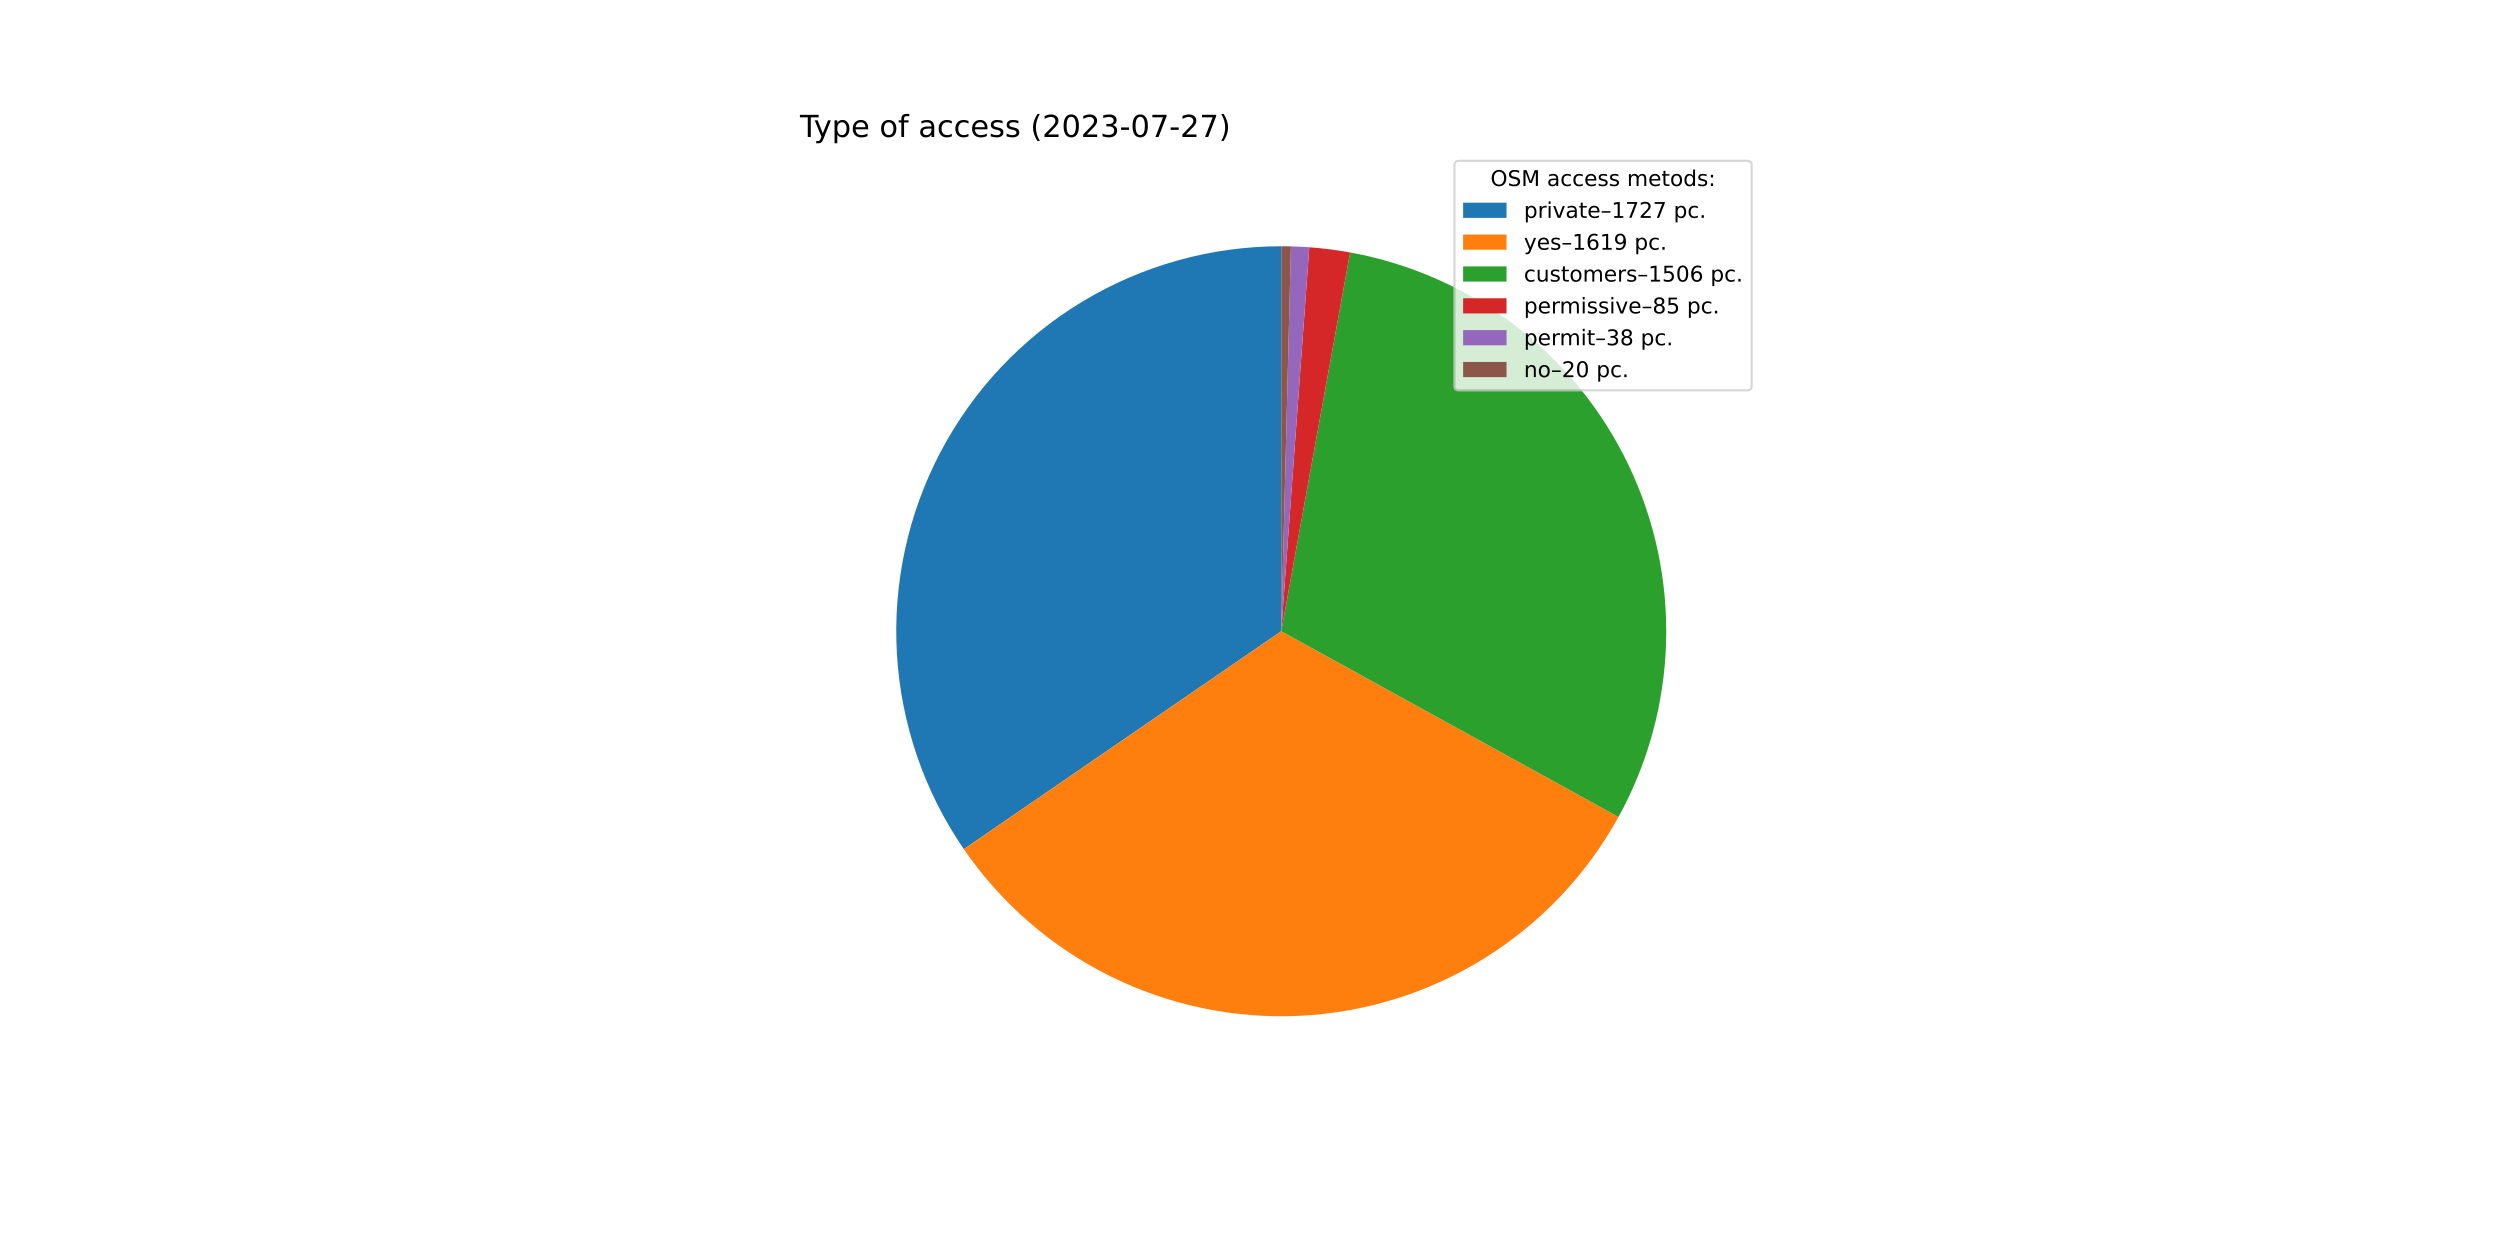
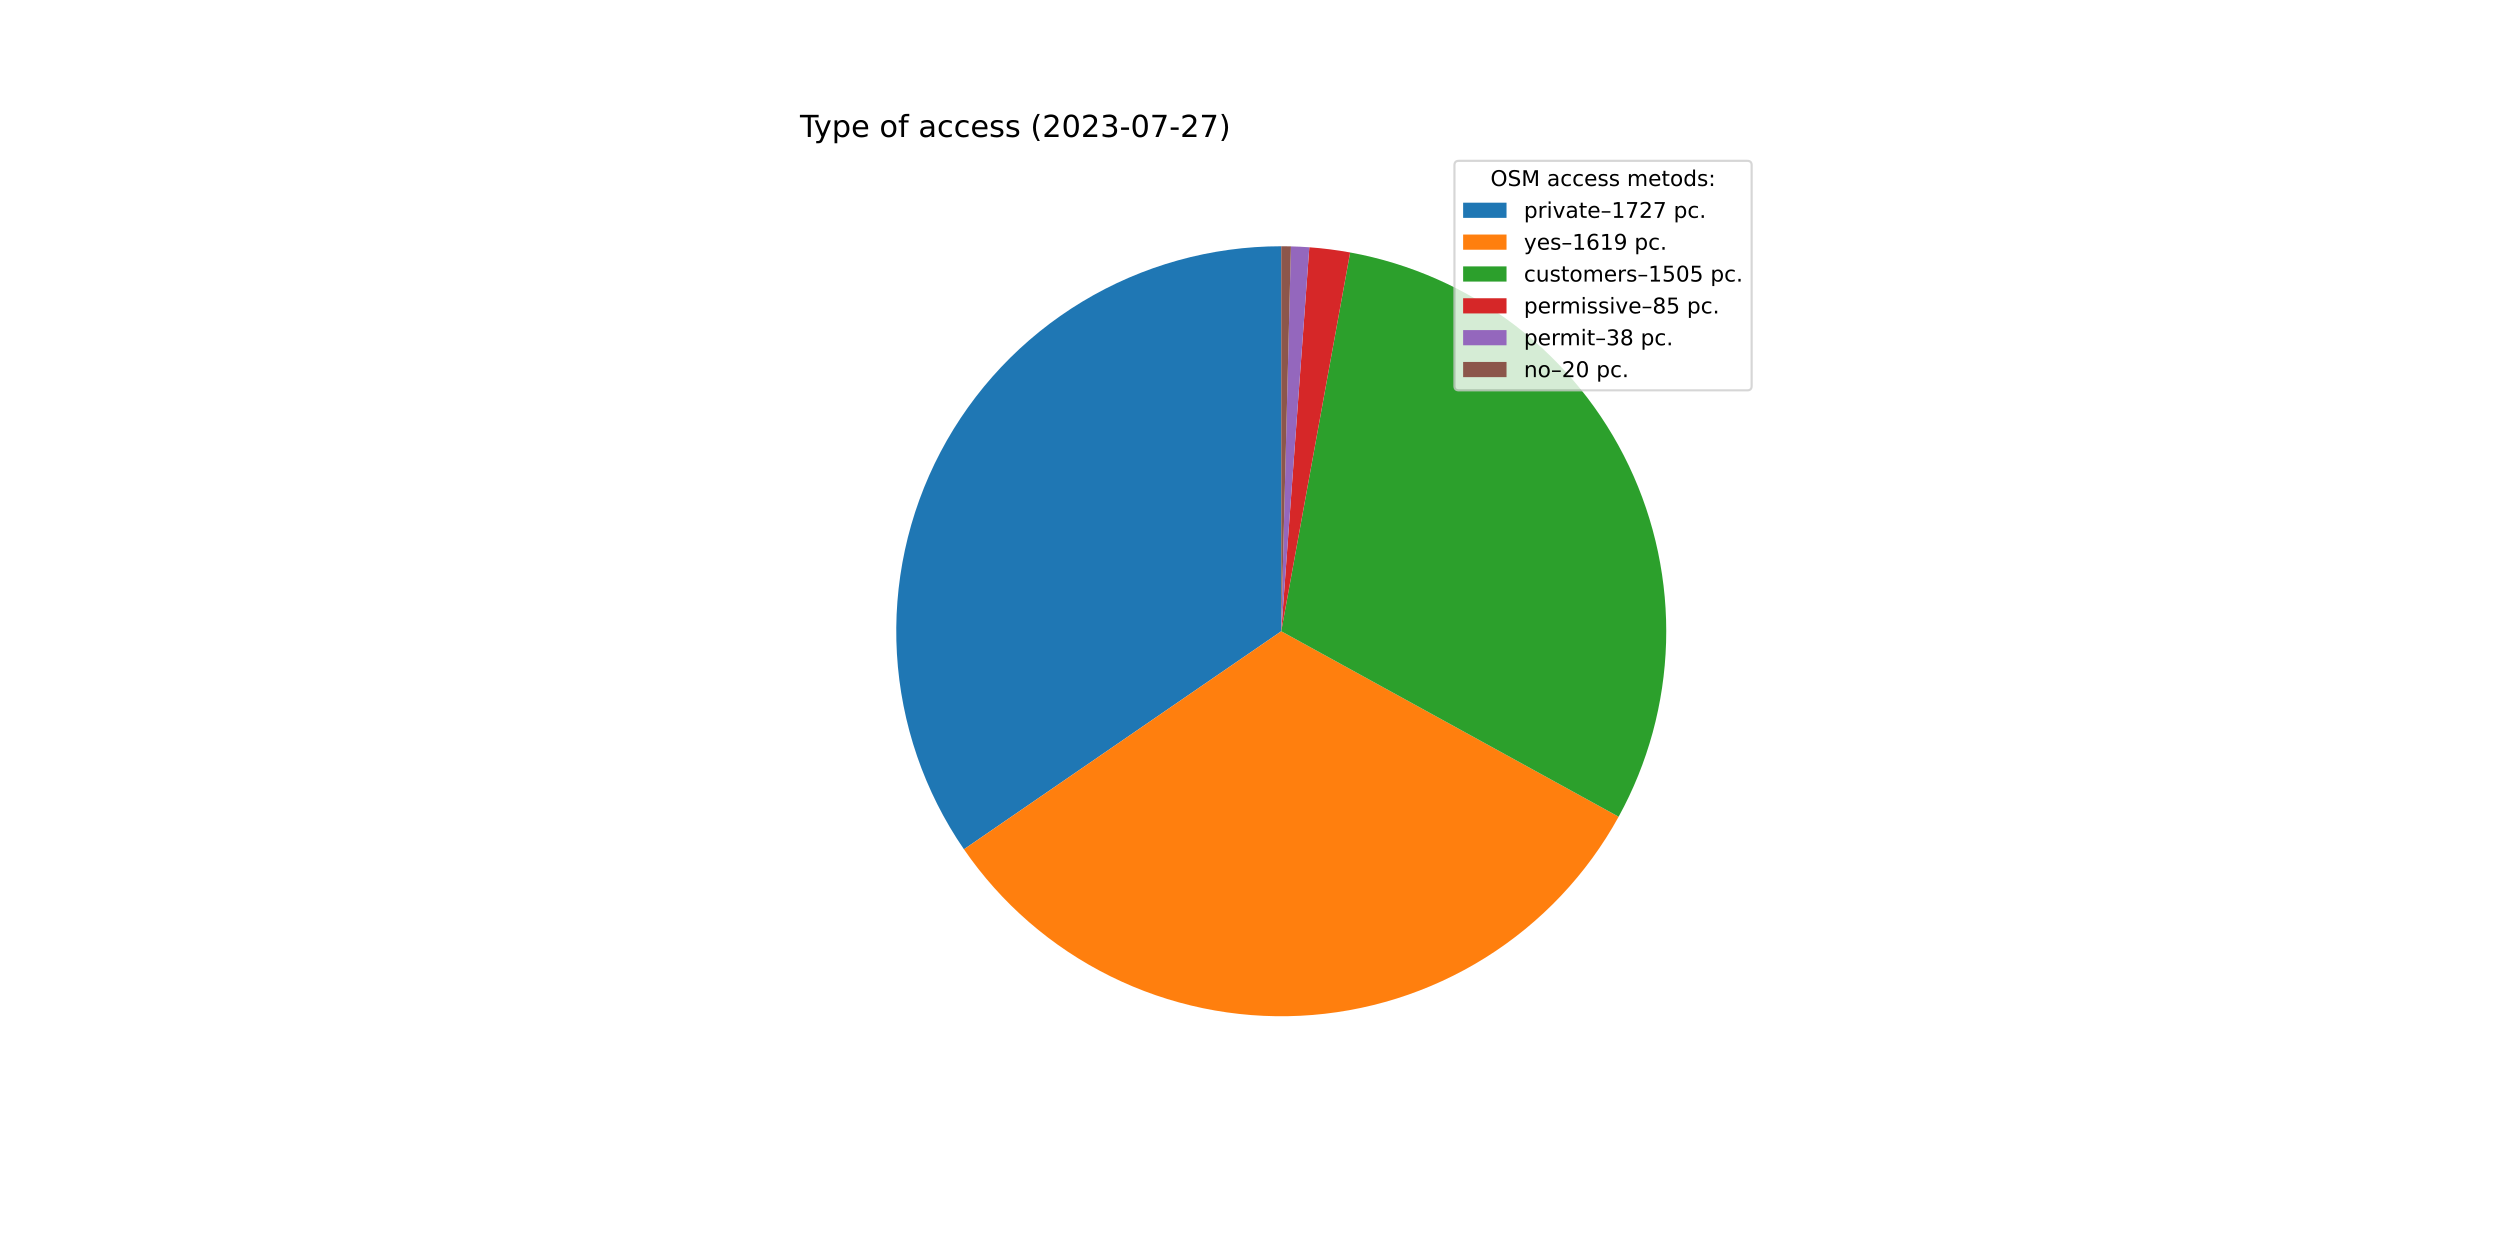
<svg xmlns="http://www.w3.org/2000/svg" xmlns:xlink="http://www.w3.org/1999/xlink" width="1152pt" height="576pt" viewBox="0 0 1152 576" version="1.1">
  <defs>
    <style type="text/css">*{stroke-linejoin: round; stroke-linecap: butt}</style>
  </defs>
  <g id="figure_1">
    <g id="patch_1">
      <path d="M 0 576  L 1152 576  L 1152 0  L 0 0  z " style="fill: #ffffff" />
    </g>
    <g id="axes_1">
      <g id="patch_2">
-         <path d="M 590.4 113.472  C 558.087 113.472 526.381 122.3 498.717 138.999  C 471.054 155.698 448.472 179.641 433.419 208.233  C 418.366 236.825 411.406 268.994 413.295 301.251  C 415.184 333.508 425.851 364.645 444.138 391.285  L 590.4 290.88  L 590.4 113.472  z " style="fill: #1f77b4" />
+         <path d="M 590.4 113.472  C 558.081 113.472 526.368 122.304 498.701 139.009  C 471.034 155.714 448.451 179.666 433.401 208.267  C 418.351 236.868 411.399 269.046 413.299 301.309  C 415.199 333.572 425.879 364.711 444.182 391.348  L 590.4 290.88  L 590.4 113.472  z " style="fill: #1f77b4" />
      </g>
      <g id="patch_3">
-         <path d="M 444.138 391.285  C 461.269 416.24 484.506 436.401 511.628 449.841  C 538.75 463.281 568.866 469.559 599.1 468.075  C 629.333 466.59 658.689 457.393 684.365 441.36  C 710.04 425.328 731.19 402.988 745.794 376.474  L 590.4 290.88  L 444.138 391.285  z " style="fill: #ff7f0e" />
+         <path d="M 444.182 391.348  C 461.327 416.301 484.579 436.455 511.713 449.883  C 538.848 463.312 568.975 469.573 599.213 468.069  C 629.451 466.565 658.808 457.345 684.476 441.29  C 710.145 425.236 731.281 402.874 745.866 376.343  L 590.4 290.88  L 444.182 391.348  z " style="fill: #ff7f0e" />
      </g>
      <g id="patch_4">
-         <path d="M 745.794 376.474  C 759.369 351.829 766.888 324.304 767.729 296.179  C 768.569 268.055 762.707 240.13 750.628 214.718  C 738.548 189.306 720.595 167.128 698.255 150.022  C 675.915 132.917 649.823 121.368 622.14 116.334  L 590.4 290.88  L 745.794 376.474  z " style="fill: #2ca02c" />
+         <path d="M 745.866 376.343  C 759.414 351.698 766.91 324.18 767.732 296.069  C 768.555 267.957 762.681 240.049 750.597 214.653  C 738.513 189.258 720.562 167.096 698.229 150.003  C 675.897 132.909 649.816 121.368 622.146 116.336  L 590.4 290.88  L 745.866 376.343  z " style="fill: #2ca02c" />
      </g>
      <g id="patch_5">
-         <path d="M 622.14 116.334  C 619.03 115.769 615.904 115.286 612.768 114.888  C 609.632 114.489 606.485 114.174 603.332 113.944  L 590.4 290.88  L 622.14 116.334  z " style="fill: #d62728" />
+         <path d="M 622.146 116.336  C 619.035 115.77 615.909 115.287 612.772 114.888  C 609.635 114.49 606.488 114.175 603.334 113.944  L 590.4 290.88  L 622.146 116.336  z " style="fill: #d62728" />
      </g>
      <g id="patch_6">
-         <path d="M 603.332 113.944  C 601.922 113.841 600.511 113.755 599.1 113.685  C 597.688 113.616 596.276 113.564 594.863 113.528  L 590.4 290.88  L 603.332 113.944  z " style="fill: #9467bd" />
+         <path d="M 603.334 113.944  C 601.925 113.841 600.513 113.755 599.102 113.686  C 597.69 113.616 596.277 113.564 594.864 113.528  L 590.4 290.88  L 603.334 113.944  z " style="fill: #9467bd" />
      </g>
      <g id="patch_7">
-         <path d="M 594.863 113.528  C 594.119 113.509 593.375 113.495 592.632 113.486  C 591.888 113.477 591.144 113.472 590.4 113.472  L 590.4 290.88  L 594.863 113.528  z " style="fill: #8c564b" />
+         <path d="M 594.864 113.528  C 594.12 113.509 593.376 113.495 592.632 113.486  C 591.888 113.477 591.144 113.472 590.4 113.472  L 590.4 290.88  L 594.864 113.528  z " style="fill: #8c564b" />
      </g>
      <g id="matplotlib.axis_1" />
      <g id="matplotlib.axis_2" />
      <g id="text_1">
        <g transform="translate(368.64 63.12)scale(0.14 -0.14)">
          <defs>
            <path id="DejaVuSans-54" d="M -19 4666  L 3928 4666  L 3928 4134  L 2272 4134  L 2272 0  L 1638 0  L 1638 4134  L -19 4134  L -19 4666  z " transform="scale(0.015625)" />
            <path id="DejaVuSans-79" d="M 2059 -325  Q 1816 -950 1584 -1140  Q 1353 -1331 966 -1331  L 506 -1331  L 506 -850  L 844 -850  Q 1081 -850 1212 -737  Q 1344 -625 1503 -206  L 1606 56  L 191 3500  L 800 3500  L 1894 763  L 2988 3500  L 3597 3500  L 2059 -325  z " transform="scale(0.015625)" />
            <path id="DejaVuSans-70" d="M 1159 525  L 1159 -1331  L 581 -1331  L 581 3500  L 1159 3500  L 1159 2969  Q 1341 3281 1617 3432  Q 1894 3584 2278 3584  Q 2916 3584 3314 3078  Q 3713 2572 3713 1747  Q 3713 922 3314 415  Q 2916 -91 2278 -91  Q 1894 -91 1617 61  Q 1341 213 1159 525  z M 3116 1747  Q 3116 2381 2855 2742  Q 2594 3103 2138 3103  Q 1681 3103 1420 2742  Q 1159 2381 1159 1747  Q 1159 1113 1420 752  Q 1681 391 2138 391  Q 2594 391 2855 752  Q 3116 1113 3116 1747  z " transform="scale(0.015625)" />
            <path id="DejaVuSans-65" d="M 3597 1894  L 3597 1613  L 953 1613  Q 991 1019 1311 708  Q 1631 397 2203 397  Q 2534 397 2845 478  Q 3156 559 3463 722  L 3463 178  Q 3153 47 2828 -22  Q 2503 -91 2169 -91  Q 1331 -91 842 396  Q 353 884 353 1716  Q 353 2575 817 3079  Q 1281 3584 2069 3584  Q 2775 3584 3186 3129  Q 3597 2675 3597 1894  z M 3022 2063  Q 3016 2534 2758 2815  Q 2500 3097 2075 3097  Q 1594 3097 1305 2825  Q 1016 2553 972 2059  L 3022 2063  z " transform="scale(0.015625)" />
            <path id="DejaVuSans-20" transform="scale(0.015625)" />
            <path id="DejaVuSans-6f" d="M 1959 3097  Q 1497 3097 1228 2736  Q 959 2375 959 1747  Q 959 1119 1226 758  Q 1494 397 1959 397  Q 2419 397 2687 759  Q 2956 1122 2956 1747  Q 2956 2369 2687 2733  Q 2419 3097 1959 3097  z M 1959 3584  Q 2709 3584 3137 3096  Q 3566 2609 3566 1747  Q 3566 888 3137 398  Q 2709 -91 1959 -91  Q 1206 -91 779 398  Q 353 888 353 1747  Q 353 2609 779 3096  Q 1206 3584 1959 3584  z " transform="scale(0.015625)" />
            <path id="DejaVuSans-66" d="M 2375 4863  L 2375 4384  L 1825 4384  Q 1516 4384 1395 4259  Q 1275 4134 1275 3809  L 1275 3500  L 2222 3500  L 2222 3053  L 1275 3053  L 1275 0  L 697 0  L 697 3053  L 147 3053  L 147 3500  L 697 3500  L 697 3744  Q 697 4328 969 4595  Q 1241 4863 1831 4863  L 2375 4863  z " transform="scale(0.015625)" />
            <path id="DejaVuSans-61" d="M 2194 1759  Q 1497 1759 1228 1600  Q 959 1441 959 1056  Q 959 750 1161 570  Q 1363 391 1709 391  Q 2188 391 2477 730  Q 2766 1069 2766 1631  L 2766 1759  L 2194 1759  z M 3341 1997  L 3341 0  L 2766 0  L 2766 531  Q 2569 213 2275 61  Q 1981 -91 1556 -91  Q 1019 -91 701 211  Q 384 513 384 1019  Q 384 1609 779 1909  Q 1175 2209 1959 2209  L 2766 2209  L 2766 2266  Q 2766 2663 2505 2880  Q 2244 3097 1772 3097  Q 1472 3097 1187 3025  Q 903 2953 641 2809  L 641 3341  Q 956 3463 1253 3523  Q 1550 3584 1831 3584  Q 2591 3584 2966 3190  Q 3341 2797 3341 1997  z " transform="scale(0.015625)" />
            <path id="DejaVuSans-63" d="M 3122 3366  L 3122 2828  Q 2878 2963 2633 3030  Q 2388 3097 2138 3097  Q 1578 3097 1268 2742  Q 959 2388 959 1747  Q 959 1106 1268 751  Q 1578 397 2138 397  Q 2388 397 2633 464  Q 2878 531 3122 666  L 3122 134  Q 2881 22 2623 -34  Q 2366 -91 2075 -91  Q 1284 -91 818 406  Q 353 903 353 1747  Q 353 2603 823 3093  Q 1294 3584 2113 3584  Q 2378 3584 2631 3529  Q 2884 3475 3122 3366  z " transform="scale(0.015625)" />
            <path id="DejaVuSans-73" d="M 2834 3397  L 2834 2853  Q 2591 2978 2328 3040  Q 2066 3103 1784 3103  Q 1356 3103 1142 2972  Q 928 2841 928 2578  Q 928 2378 1081 2264  Q 1234 2150 1697 2047  L 1894 2003  Q 2506 1872 2764 1633  Q 3022 1394 3022 966  Q 3022 478 2636 193  Q 2250 -91 1575 -91  Q 1294 -91 989 -36  Q 684 19 347 128  L 347 722  Q 666 556 975 473  Q 1284 391 1588 391  Q 1994 391 2212 530  Q 2431 669 2431 922  Q 2431 1156 2273 1281  Q 2116 1406 1581 1522  L 1381 1569  Q 847 1681 609 1914  Q 372 2147 372 2553  Q 372 3047 722 3315  Q 1072 3584 1716 3584  Q 2034 3584 2315 3537  Q 2597 3491 2834 3397  z " transform="scale(0.015625)" />
            <path id="DejaVuSans-28" d="M 1984 4856  Q 1566 4138 1362 3434  Q 1159 2731 1159 2009  Q 1159 1288 1364 580  Q 1569 -128 1984 -844  L 1484 -844  Q 1016 -109 783 600  Q 550 1309 550 2009  Q 550 2706 781 3412  Q 1013 4119 1484 4856  L 1984 4856  z " transform="scale(0.015625)" />
            <path id="DejaVuSans-32" d="M 1228 531  L 3431 531  L 3431 0  L 469 0  L 469 531  Q 828 903 1448 1529  Q 2069 2156 2228 2338  Q 2531 2678 2651 2914  Q 2772 3150 2772 3378  Q 2772 3750 2511 3984  Q 2250 4219 1831 4219  Q 1534 4219 1204 4116  Q 875 4013 500 3803  L 500 4441  Q 881 4594 1212 4672  Q 1544 4750 1819 4750  Q 2544 4750 2975 4387  Q 3406 4025 3406 3419  Q 3406 3131 3298 2873  Q 3191 2616 2906 2266  Q 2828 2175 2409 1742  Q 1991 1309 1228 531  z " transform="scale(0.015625)" />
            <path id="DejaVuSans-30" d="M 2034 4250  Q 1547 4250 1301 3770  Q 1056 3291 1056 2328  Q 1056 1369 1301 889  Q 1547 409 2034 409  Q 2525 409 2770 889  Q 3016 1369 3016 2328  Q 3016 3291 2770 3770  Q 2525 4250 2034 4250  z M 2034 4750  Q 2819 4750 3233 4129  Q 3647 3509 3647 2328  Q 3647 1150 3233 529  Q 2819 -91 2034 -91  Q 1250 -91 836 529  Q 422 1150 422 2328  Q 422 3509 836 4129  Q 1250 4750 2034 4750  z " transform="scale(0.015625)" />
            <path id="DejaVuSans-33" d="M 2597 2516  Q 3050 2419 3304 2112  Q 3559 1806 3559 1356  Q 3559 666 3084 287  Q 2609 -91 1734 -91  Q 1441 -91 1130 -33  Q 819 25 488 141  L 488 750  Q 750 597 1062 519  Q 1375 441 1716 441  Q 2309 441 2620 675  Q 2931 909 2931 1356  Q 2931 1769 2642 2001  Q 2353 2234 1838 2234  L 1294 2234  L 1294 2753  L 1863 2753  Q 2328 2753 2575 2939  Q 2822 3125 2822 3475  Q 2822 3834 2567 4026  Q 2313 4219 1838 4219  Q 1578 4219 1281 4162  Q 984 4106 628 3988  L 628 4550  Q 988 4650 1302 4700  Q 1616 4750 1894 4750  Q 2613 4750 3031 4423  Q 3450 4097 3450 3541  Q 3450 3153 3228 2886  Q 3006 2619 2597 2516  z " transform="scale(0.015625)" />
            <path id="DejaVuSans-2d" d="M 313 2009  L 1997 2009  L 1997 1497  L 313 1497  L 313 2009  z " transform="scale(0.015625)" />
            <path id="DejaVuSans-37" d="M 525 4666  L 3525 4666  L 3525 4397  L 1831 0  L 1172 0  L 2766 4134  L 525 4134  L 525 4666  z " transform="scale(0.015625)" />
            <path id="DejaVuSans-29" d="M 513 4856  L 1013 4856  Q 1481 4119 1714 3412  Q 1947 2706 1947 2009  Q 1947 1309 1714 600  Q 1481 -109 1013 -844  L 513 -844  Q 928 -128 1133 580  Q 1338 1288 1338 2009  Q 1338 2731 1133 3434  Q 928 4138 513 4856  z " transform="scale(0.015625)" />
          </defs>
          <use xlink:href="#DejaVuSans-54" />
          <use xlink:href="#DejaVuSans-79" x="45.459" />
          <use xlink:href="#DejaVuSans-70" x="104.639" />
          <use xlink:href="#DejaVuSans-65" x="168.115" />
          <use xlink:href="#DejaVuSans-20" x="229.639" />
          <use xlink:href="#DejaVuSans-6f" x="261.426" />
          <use xlink:href="#DejaVuSans-66" x="322.607" />
          <use xlink:href="#DejaVuSans-20" x="357.812" />
          <use xlink:href="#DejaVuSans-61" x="389.6" />
          <use xlink:href="#DejaVuSans-63" x="450.879" />
          <use xlink:href="#DejaVuSans-63" x="505.859" />
          <use xlink:href="#DejaVuSans-65" x="560.84" />
          <use xlink:href="#DejaVuSans-73" x="622.363" />
          <use xlink:href="#DejaVuSans-73" x="674.463" />
          <use xlink:href="#DejaVuSans-20" x="726.562" />
          <use xlink:href="#DejaVuSans-28" x="758.35" />
          <use xlink:href="#DejaVuSans-32" x="797.363" />
          <use xlink:href="#DejaVuSans-30" x="860.986" />
          <use xlink:href="#DejaVuSans-32" x="924.609" />
          <use xlink:href="#DejaVuSans-33" x="988.232" />
          <use xlink:href="#DejaVuSans-2d" x="1051.855" />
          <use xlink:href="#DejaVuSans-30" x="1087.939" />
          <use xlink:href="#DejaVuSans-37" x="1151.562" />
          <use xlink:href="#DejaVuSans-2d" x="1215.186" />
          <use xlink:href="#DejaVuSans-32" x="1251.27" />
          <use xlink:href="#DejaVuSans-37" x="1314.893" />
          <use xlink:href="#DejaVuSans-29" x="1378.516" />
        </g>
      </g>
      <g id="legend_1">
        <g id="patch_8">
          <path d="M 672.208 179.867  L 805.16 179.867  Q 807.16 179.867 807.16 177.867  L 807.16 76.12  Q 807.16 74.12 805.16 74.12  L 672.208 74.12  Q 670.208 74.12 670.208 76.12  L 670.208 177.867  Q 670.208 179.867 672.208 179.867  z " style="fill: #ffffff; opacity: 0.8; stroke: #cccccc; stroke-linejoin: miter" />
        </g>
        <g id="text_2">
          <g transform="translate(686.8038 85.71844)scale(0.1 -0.1)">
            <defs>
              <path id="DejaVuSans-4f" d="M 2522 4238  Q 1834 4238 1429 3725  Q 1025 3213 1025 2328  Q 1025 1447 1429 934  Q 1834 422 2522 422  Q 3209 422 3611 934  Q 4013 1447 4013 2328  Q 4013 3213 3611 3725  Q 3209 4238 2522 4238  z M 2522 4750  Q 3503 4750 4090 4092  Q 4678 3434 4678 2328  Q 4678 1225 4090 567  Q 3503 -91 2522 -91  Q 1538 -91 948 565  Q 359 1222 359 2328  Q 359 3434 948 4092  Q 1538 4750 2522 4750  z " transform="scale(0.015625)" />
              <path id="DejaVuSans-53" d="M 3425 4513  L 3425 3897  Q 3066 4069 2747 4153  Q 2428 4238 2131 4238  Q 1616 4238 1336 4038  Q 1056 3838 1056 3469  Q 1056 3159 1242 3001  Q 1428 2844 1947 2747  L 2328 2669  Q 3034 2534 3370 2195  Q 3706 1856 3706 1288  Q 3706 609 3251 259  Q 2797 -91 1919 -91  Q 1588 -91 1214 -16  Q 841 59 441 206  L 441 856  Q 825 641 1194 531  Q 1563 422 1919 422  Q 2459 422 2753 634  Q 3047 847 3047 1241  Q 3047 1584 2836 1778  Q 2625 1972 2144 2069  L 1759 2144  Q 1053 2284 737 2584  Q 422 2884 422 3419  Q 422 4038 858 4394  Q 1294 4750 2059 4750  Q 2388 4750 2728 4690  Q 3069 4631 3425 4513  z " transform="scale(0.015625)" />
              <path id="DejaVuSans-4d" d="M 628 4666  L 1569 4666  L 2759 1491  L 3956 4666  L 4897 4666  L 4897 0  L 4281 0  L 4281 4097  L 3078 897  L 2444 897  L 1241 4097  L 1241 0  L 628 0  L 628 4666  z " transform="scale(0.015625)" />
              <path id="DejaVuSans-6d" d="M 3328 2828  Q 3544 3216 3844 3400  Q 4144 3584 4550 3584  Q 5097 3584 5394 3201  Q 5691 2819 5691 2113  L 5691 0  L 5113 0  L 5113 2094  Q 5113 2597 4934 2840  Q 4756 3084 4391 3084  Q 3944 3084 3684 2787  Q 3425 2491 3425 1978  L 3425 0  L 2847 0  L 2847 2094  Q 2847 2600 2669 2842  Q 2491 3084 2119 3084  Q 1678 3084 1418 2786  Q 1159 2488 1159 1978  L 1159 0  L 581 0  L 581 3500  L 1159 3500  L 1159 2956  Q 1356 3278 1631 3431  Q 1906 3584 2284 3584  Q 2666 3584 2933 3390  Q 3200 3197 3328 2828  z " transform="scale(0.015625)" />
              <path id="DejaVuSans-74" d="M 1172 4494  L 1172 3500  L 2356 3500  L 2356 3053  L 1172 3053  L 1172 1153  Q 1172 725 1289 603  Q 1406 481 1766 481  L 2356 481  L 2356 0  L 1766 0  Q 1100 0 847 248  Q 594 497 594 1153  L 594 3053  L 172 3053  L 172 3500  L 594 3500  L 594 4494  L 1172 4494  z " transform="scale(0.015625)" />
              <path id="DejaVuSans-64" d="M 2906 2969  L 2906 4863  L 3481 4863  L 3481 0  L 2906 0  L 2906 525  Q 2725 213 2448 61  Q 2172 -91 1784 -91  Q 1150 -91 751 415  Q 353 922 353 1747  Q 353 2572 751 3078  Q 1150 3584 1784 3584  Q 2172 3584 2448 3432  Q 2725 3281 2906 2969  z M 947 1747  Q 947 1113 1208 752  Q 1469 391 1925 391  Q 2381 391 2643 752  Q 2906 1113 2906 1747  Q 2906 2381 2643 2742  Q 2381 3103 1925 3103  Q 1469 3103 1208 2742  Q 947 2381 947 1747  z " transform="scale(0.015625)" />
              <path id="DejaVuSans-3a" d="M 750 794  L 1409 794  L 1409 0  L 750 0  L 750 794  z M 750 3309  L 1409 3309  L 1409 2516  L 750 2516  L 750 3309  z " transform="scale(0.015625)" />
            </defs>
            <use xlink:href="#DejaVuSans-4f" />
            <use xlink:href="#DejaVuSans-53" x="78.711" />
            <use xlink:href="#DejaVuSans-4d" x="142.188" />
            <use xlink:href="#DejaVuSans-20" x="228.467" />
            <use xlink:href="#DejaVuSans-61" x="260.254" />
            <use xlink:href="#DejaVuSans-63" x="321.533" />
            <use xlink:href="#DejaVuSans-63" x="376.514" />
            <use xlink:href="#DejaVuSans-65" x="431.494" />
            <use xlink:href="#DejaVuSans-73" x="493.018" />
            <use xlink:href="#DejaVuSans-73" x="545.117" />
            <use xlink:href="#DejaVuSans-20" x="597.217" />
            <use xlink:href="#DejaVuSans-6d" x="629.004" />
            <use xlink:href="#DejaVuSans-65" x="726.416" />
            <use xlink:href="#DejaVuSans-74" x="787.939" />
            <use xlink:href="#DejaVuSans-6f" x="827.148" />
            <use xlink:href="#DejaVuSans-64" x="888.33" />
            <use xlink:href="#DejaVuSans-73" x="951.807" />
            <use xlink:href="#DejaVuSans-3a" x="1003.906" />
          </g>
        </g>
        <g id="patch_9">
          <path d="M 674.208 100.397  L 694.208 100.397  L 694.208 93.397  L 674.208 93.397  z " style="fill: #1f77b4" />
        </g>
        <g id="text_3">
          <g transform="translate(702.2084 100.3966)scale(0.1 -0.1)">
            <defs>
              <path id="DejaVuSans-72" d="M 2631 2963  Q 2534 3019 2420 3045  Q 2306 3072 2169 3072  Q 1681 3072 1420 2755  Q 1159 2438 1159 1844  L 1159 0  L 581 0  L 581 3500  L 1159 3500  L 1159 2956  Q 1341 3275 1631 3429  Q 1922 3584 2338 3584  Q 2397 3584 2469 3576  Q 2541 3569 2628 3553  L 2631 2963  z " transform="scale(0.015625)" />
              <path id="DejaVuSans-69" d="M 603 3500  L 1178 3500  L 1178 0  L 603 0  L 603 3500  z M 603 4863  L 1178 4863  L 1178 4134  L 603 4134  L 603 4863  z " transform="scale(0.015625)" />
              <path id="DejaVuSans-76" d="M 191 3500  L 800 3500  L 1894 563  L 2988 3500  L 3597 3500  L 2284 0  L 1503 0  L 191 3500  z " transform="scale(0.015625)" />
              <path id="DejaVuSans-2013" d="M 313 1978  L 2888 1978  L 2888 1528  L 313 1528  L 313 1978  z " transform="scale(0.015625)" />
              <path id="DejaVuSans-31" d="M 794 531  L 1825 531  L 1825 4091  L 703 3866  L 703 4441  L 1819 4666  L 2450 4666  L 2450 531  L 3481 531  L 3481 0  L 794 0  L 794 531  z " transform="scale(0.015625)" />
              <path id="DejaVuSans-2e" d="M 684 794  L 1344 794  L 1344 0  L 684 0  L 684 794  z " transform="scale(0.015625)" />
            </defs>
            <use xlink:href="#DejaVuSans-70" />
            <use xlink:href="#DejaVuSans-72" x="63.477" />
            <use xlink:href="#DejaVuSans-69" x="104.59" />
            <use xlink:href="#DejaVuSans-76" x="132.373" />
            <use xlink:href="#DejaVuSans-61" x="191.553" />
            <use xlink:href="#DejaVuSans-74" x="252.832" />
            <use xlink:href="#DejaVuSans-65" x="292.041" />
            <use xlink:href="#DejaVuSans-2013" x="353.564" />
            <use xlink:href="#DejaVuSans-31" x="403.564" />
            <use xlink:href="#DejaVuSans-37" x="467.188" />
            <use xlink:href="#DejaVuSans-32" x="530.811" />
            <use xlink:href="#DejaVuSans-37" x="594.434" />
            <use xlink:href="#DejaVuSans-20" x="658.057" />
            <use xlink:href="#DejaVuSans-70" x="689.844" />
            <use xlink:href="#DejaVuSans-63" x="753.32" />
            <use xlink:href="#DejaVuSans-2e" x="808.301" />
          </g>
        </g>
        <g id="patch_10">
          <path d="M 674.208 115.075  L 694.208 115.075  L 694.208 108.075  L 674.208 108.075  z " style="fill: #ff7f0e" />
        </g>
        <g id="text_4">
          <g transform="translate(702.2084 115.0747)scale(0.1 -0.1)">
            <defs>
              <path id="DejaVuSans-36" d="M 2113 2584  Q 1688 2584 1439 2293  Q 1191 2003 1191 1497  Q 1191 994 1439 701  Q 1688 409 2113 409  Q 2538 409 2786 701  Q 3034 994 3034 1497  Q 3034 2003 2786 2293  Q 2538 2584 2113 2584  z M 3366 4563  L 3366 3988  Q 3128 4100 2886 4159  Q 2644 4219 2406 4219  Q 1781 4219 1451 3797  Q 1122 3375 1075 2522  Q 1259 2794 1537 2939  Q 1816 3084 2150 3084  Q 2853 3084 3261 2657  Q 3669 2231 3669 1497  Q 3669 778 3244 343  Q 2819 -91 2113 -91  Q 1303 -91 875 529  Q 447 1150 447 2328  Q 447 3434 972 4092  Q 1497 4750 2381 4750  Q 2619 4750 2861 4703  Q 3103 4656 3366 4563  z " transform="scale(0.015625)" />
              <path id="DejaVuSans-39" d="M 703 97  L 703 672  Q 941 559 1184 500  Q 1428 441 1663 441  Q 2288 441 2617 861  Q 2947 1281 2994 2138  Q 2813 1869 2534 1725  Q 2256 1581 1919 1581  Q 1219 1581 811 2004  Q 403 2428 403 3163  Q 403 3881 828 4315  Q 1253 4750 1959 4750  Q 2769 4750 3195 4129  Q 3622 3509 3622 2328  Q 3622 1225 3098 567  Q 2575 -91 1691 -91  Q 1453 -91 1209 -44  Q 966 3 703 97  z M 1959 2075  Q 2384 2075 2632 2365  Q 2881 2656 2881 3163  Q 2881 3666 2632 3958  Q 2384 4250 1959 4250  Q 1534 4250 1286 3958  Q 1038 3666 1038 3163  Q 1038 2656 1286 2365  Q 1534 2075 1959 2075  z " transform="scale(0.015625)" />
            </defs>
            <use xlink:href="#DejaVuSans-79" />
            <use xlink:href="#DejaVuSans-65" x="59.18" />
            <use xlink:href="#DejaVuSans-73" x="120.703" />
            <use xlink:href="#DejaVuSans-2013" x="172.803" />
            <use xlink:href="#DejaVuSans-31" x="222.803" />
            <use xlink:href="#DejaVuSans-36" x="286.426" />
            <use xlink:href="#DejaVuSans-31" x="350.049" />
            <use xlink:href="#DejaVuSans-39" x="413.672" />
            <use xlink:href="#DejaVuSans-20" x="477.295" />
            <use xlink:href="#DejaVuSans-70" x="509.082" />
            <use xlink:href="#DejaVuSans-63" x="572.559" />
            <use xlink:href="#DejaVuSans-2e" x="627.539" />
          </g>
        </g>
        <g id="patch_11">
          <path d="M 674.208 129.753  L 694.208 129.753  L 694.208 122.753  L 674.208 122.753  z " style="fill: #2ca02c" />
        </g>
        <g id="text_5">
          <g transform="translate(702.2084 129.7528)scale(0.1 -0.1)">
            <defs>
              <path id="DejaVuSans-75" d="M 544 1381  L 544 3500  L 1119 3500  L 1119 1403  Q 1119 906 1312 657  Q 1506 409 1894 409  Q 2359 409 2629 706  Q 2900 1003 2900 1516  L 2900 3500  L 3475 3500  L 3475 0  L 2900 0  L 2900 538  Q 2691 219 2414 64  Q 2138 -91 1772 -91  Q 1169 -91 856 284  Q 544 659 544 1381  z M 1991 3584  L 1991 3584  z " transform="scale(0.015625)" />
              <path id="DejaVuSans-35" d="M 691 4666  L 3169 4666  L 3169 4134  L 1269 4134  L 1269 2991  Q 1406 3038 1543 3061  Q 1681 3084 1819 3084  Q 2600 3084 3056 2656  Q 3513 2228 3513 1497  Q 3513 744 3044 326  Q 2575 -91 1722 -91  Q 1428 -91 1123 -41  Q 819 9 494 109  L 494 744  Q 775 591 1075 516  Q 1375 441 1709 441  Q 2250 441 2565 725  Q 2881 1009 2881 1497  Q 2881 1984 2565 2268  Q 2250 2553 1709 2553  Q 1456 2553 1204 2497  Q 953 2441 691 2322  L 691 4666  z " transform="scale(0.015625)" />
            </defs>
            <use xlink:href="#DejaVuSans-63" />
            <use xlink:href="#DejaVuSans-75" x="54.98" />
            <use xlink:href="#DejaVuSans-73" x="118.359" />
            <use xlink:href="#DejaVuSans-74" x="170.459" />
            <use xlink:href="#DejaVuSans-6f" x="209.668" />
            <use xlink:href="#DejaVuSans-6d" x="270.85" />
            <use xlink:href="#DejaVuSans-65" x="368.262" />
            <use xlink:href="#DejaVuSans-72" x="429.785" />
            <use xlink:href="#DejaVuSans-73" x="470.898" />
            <use xlink:href="#DejaVuSans-2013" x="522.998" />
            <use xlink:href="#DejaVuSans-31" x="572.998" />
            <use xlink:href="#DejaVuSans-35" x="636.621" />
            <use xlink:href="#DejaVuSans-30" x="700.244" />
-             <use xlink:href="#DejaVuSans-36" x="763.867" />
+             <use xlink:href="#DejaVuSans-35" x="763.867" />
            <use xlink:href="#DejaVuSans-20" x="827.49" />
            <use xlink:href="#DejaVuSans-70" x="859.277" />
            <use xlink:href="#DejaVuSans-63" x="922.754" />
            <use xlink:href="#DejaVuSans-2e" x="977.734" />
          </g>
        </g>
        <g id="patch_12">
          <path d="M 674.208 144.431  L 694.208 144.431  L 694.208 137.431  L 674.208 137.431  z " style="fill: #d62728" />
        </g>
        <g id="text_6">
          <g transform="translate(702.2084 144.4309)scale(0.1 -0.1)">
            <defs>
              <path id="DejaVuSans-38" d="M 2034 2216  Q 1584 2216 1326 1975  Q 1069 1734 1069 1313  Q 1069 891 1326 650  Q 1584 409 2034 409  Q 2484 409 2743 651  Q 3003 894 3003 1313  Q 3003 1734 2745 1975  Q 2488 2216 2034 2216  z M 1403 2484  Q 997 2584 770 2862  Q 544 3141 544 3541  Q 544 4100 942 4425  Q 1341 4750 2034 4750  Q 2731 4750 3128 4425  Q 3525 4100 3525 3541  Q 3525 3141 3298 2862  Q 3072 2584 2669 2484  Q 3125 2378 3379 2068  Q 3634 1759 3634 1313  Q 3634 634 3220 271  Q 2806 -91 2034 -91  Q 1263 -91 848 271  Q 434 634 434 1313  Q 434 1759 690 2068  Q 947 2378 1403 2484  z M 1172 3481  Q 1172 3119 1398 2916  Q 1625 2713 2034 2713  Q 2441 2713 2670 2916  Q 2900 3119 2900 3481  Q 2900 3844 2670 4047  Q 2441 4250 2034 4250  Q 1625 4250 1398 4047  Q 1172 3844 1172 3481  z " transform="scale(0.015625)" />
            </defs>
            <use xlink:href="#DejaVuSans-70" />
            <use xlink:href="#DejaVuSans-65" x="63.477" />
            <use xlink:href="#DejaVuSans-72" x="125" />
            <use xlink:href="#DejaVuSans-6d" x="164.363" />
            <use xlink:href="#DejaVuSans-69" x="261.775" />
            <use xlink:href="#DejaVuSans-73" x="289.559" />
            <use xlink:href="#DejaVuSans-73" x="341.658" />
            <use xlink:href="#DejaVuSans-69" x="393.758" />
            <use xlink:href="#DejaVuSans-76" x="421.541" />
            <use xlink:href="#DejaVuSans-65" x="480.721" />
            <use xlink:href="#DejaVuSans-2013" x="542.244" />
            <use xlink:href="#DejaVuSans-38" x="592.244" />
            <use xlink:href="#DejaVuSans-35" x="655.867" />
            <use xlink:href="#DejaVuSans-20" x="719.49" />
            <use xlink:href="#DejaVuSans-70" x="751.277" />
            <use xlink:href="#DejaVuSans-63" x="814.754" />
            <use xlink:href="#DejaVuSans-2e" x="869.734" />
          </g>
        </g>
        <g id="patch_13">
          <path d="M 674.208 159.109  L 694.208 159.109  L 694.208 152.109  L 674.208 152.109  z " style="fill: #9467bd" />
        </g>
        <g id="text_7">
          <g transform="translate(702.2084 159.1091)scale(0.1 -0.1)">
            <use xlink:href="#DejaVuSans-70" />
            <use xlink:href="#DejaVuSans-65" x="63.477" />
            <use xlink:href="#DejaVuSans-72" x="125" />
            <use xlink:href="#DejaVuSans-6d" x="164.363" />
            <use xlink:href="#DejaVuSans-69" x="261.775" />
            <use xlink:href="#DejaVuSans-74" x="289.559" />
            <use xlink:href="#DejaVuSans-2013" x="328.768" />
            <use xlink:href="#DejaVuSans-33" x="378.768" />
            <use xlink:href="#DejaVuSans-38" x="442.391" />
            <use xlink:href="#DejaVuSans-20" x="506.014" />
            <use xlink:href="#DejaVuSans-70" x="537.801" />
            <use xlink:href="#DejaVuSans-63" x="601.277" />
            <use xlink:href="#DejaVuSans-2e" x="656.258" />
          </g>
        </g>
        <g id="patch_14">
          <path d="M 674.208 173.787  L 694.208 173.787  L 694.208 166.787  L 674.208 166.787  z " style="fill: #8c564b" />
        </g>
        <g id="text_8">
          <g transform="translate(702.2084 173.7872)scale(0.1 -0.1)">
            <defs>
              <path id="DejaVuSans-6e" d="M 3513 2113  L 3513 0  L 2938 0  L 2938 2094  Q 2938 2591 2744 2837  Q 2550 3084 2163 3084  Q 1697 3084 1428 2787  Q 1159 2491 1159 1978  L 1159 0  L 581 0  L 581 3500  L 1159 3500  L 1159 2956  Q 1366 3272 1645 3428  Q 1925 3584 2291 3584  Q 2894 3584 3203 3211  Q 3513 2838 3513 2113  z " transform="scale(0.015625)" />
            </defs>
            <use xlink:href="#DejaVuSans-6e" />
            <use xlink:href="#DejaVuSans-6f" x="63.379" />
            <use xlink:href="#DejaVuSans-2013" x="124.561" />
            <use xlink:href="#DejaVuSans-32" x="174.561" />
            <use xlink:href="#DejaVuSans-30" x="238.184" />
            <use xlink:href="#DejaVuSans-20" x="301.807" />
            <use xlink:href="#DejaVuSans-70" x="333.594" />
            <use xlink:href="#DejaVuSans-63" x="397.07" />
            <use xlink:href="#DejaVuSans-2e" x="452.051" />
          </g>
        </g>
      </g>
    </g>
  </g>
</svg>
